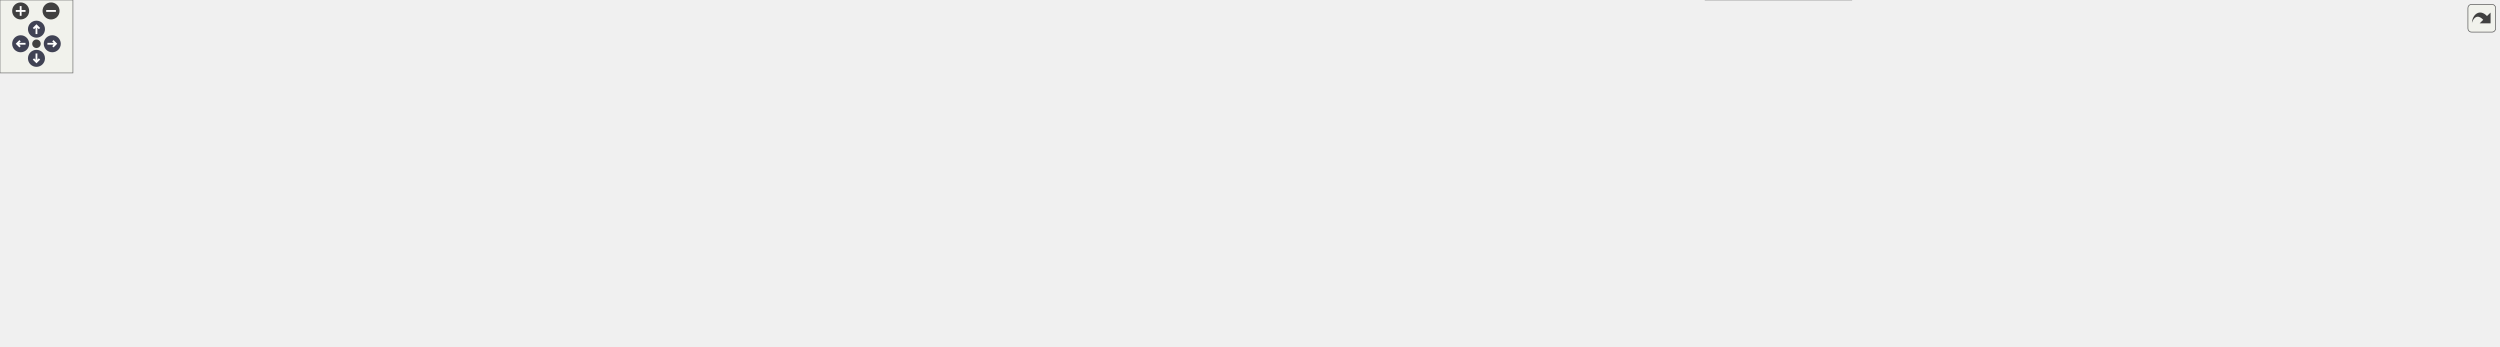
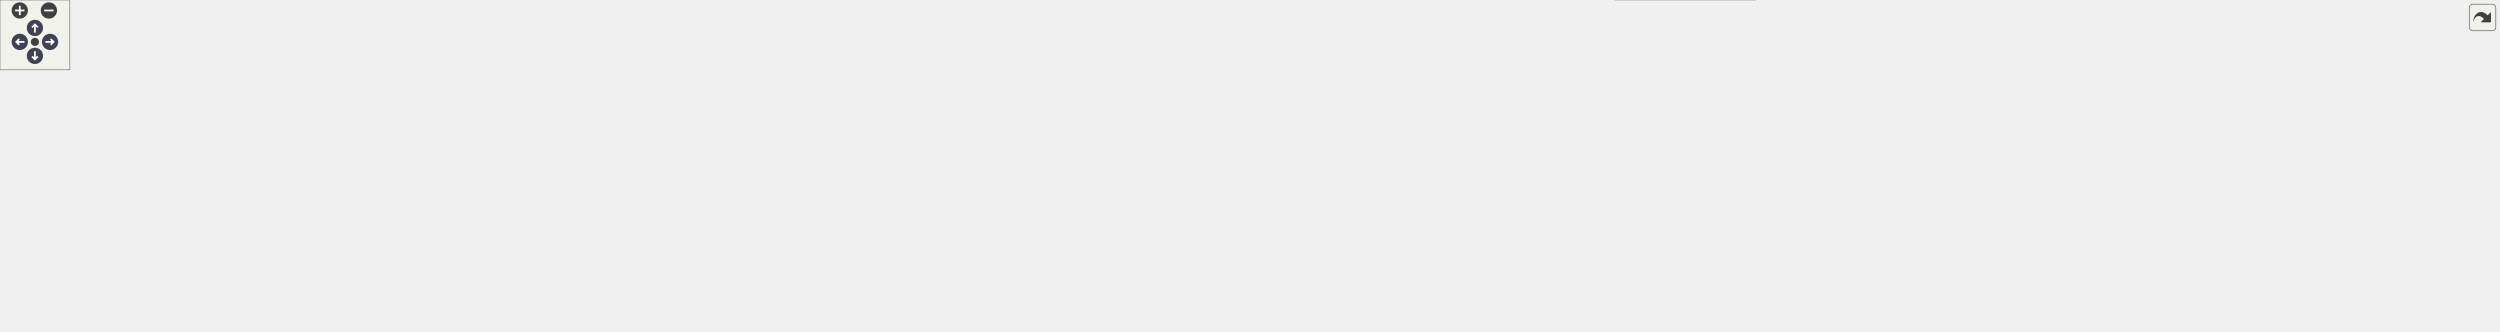
<svg xmlns="http://www.w3.org/2000/svg" xmlns:xlink="http://www.w3.org/1999/xlink" id="main" version="1.1" xml:space="preserve">
  <style type="text/css">
.node, .edge {opacity: 0.7;}
.node.selected, .edge.selected {opacity: 1;}
.edge:hover path { stroke: red; }
.edge:hover polygon { stroke: red; fill: red; }
</style>
  <defs>
    <circle id="rim" cx="0" cy="0" r="7" />
    <circle id="rim2" cx="0" cy="0" r="3.5" />
    <g id="zoomPlus">
      <use xlink:href="#rim" fill="#404040">
        <set attributeName="fill" to="#808080" begin="zoomplus.mouseover" end="zoomplus.mouseout" />
      </use>
      <path d="M-4,0h8M0,-4v8" fill="none" stroke="white" stroke-width="1.5" pointer-events="none" />
    </g>
    <g id="zoomMin">
      <use xlink:href="#rim" fill="#404040">
        <set attributeName="fill" to="#808080" begin="zoomminus.mouseover" end="zoomminus.mouseout" />
      </use>
      <path d="M-4,0h8" fill="none" stroke="white" stroke-width="1.5" pointer-events="none" />
    </g>
    <g id="arrowUp" transform="translate(30 24)">
      <use xlink:href="#rim" />
      <path pointer-events="none" fill="none" stroke="white" stroke-width="1.5" d="M0,-3.0v7 M-2.5,-0.5L0,-3.0L2.5,-0.5" />
    </g>
    <g id="arrowRight" transform="rotate(90) translate(36 -43)">
      <use xlink:href="#rim" />
      <path pointer-events="none" fill="none" stroke="white" stroke-width="1.5" d="M0,-3.0v7 M-2.5,-0.5L0,-3.0L2.5,-0.5" />
    </g>
    <g id="arrowDown" transform="rotate(180) translate(-30 -48)">
      <use xlink:href="#rim" />
      <path pointer-events="none" fill="none" stroke="white" stroke-width="1.5" d="M0,-3.0v7 M-2.5,-0.5L0,-3.0L2.5,-0.5" />
    </g>
    <g id="arrowLeft" transform="rotate(270) translate(-36 17)">
      <use xlink:href="#rim" />
      <path pointer-events="none" fill="none" stroke="white" stroke-width="1.5" d="M0,-3.0v7 M-2.5,-0.5L0,-3.0L2.5,-0.5" />
    </g>
    <g id="resetDef">
      <use xlink:href="#rim2" fill="#404040">
        <set attributeName="fill" to="#808080" begin="reset.mouseover" end="reset.mouseout" />
      </use>
    </g>
  </defs>
  <svg id="graph" class="graph">
    <g id="viewport">
      <g id="Node000001" class="node">
        <g id="a_Node000001">
          <a xlink:title="Helper functions for polygon operations using CGAL.">
-             <polygon fill="#999999" stroke="#666666" points="376.62,-224 285.62,-224 285.62,-205.5 376.62,-205.5 376.62,-224" />
-             <text text-anchor="middle" x="331.12" y="-210.5" font-family="Helvetica,sans-Serif" font-size="10.00">polygon_utils.cpp</text>
+             <polygon fill="#999999" stroke="#666666" points="373.62,-224 282.62,-224 282.62,-205.5 373.62,-205.5 373.62,-224" />
+             <text text-anchor="middle" x="328.12" y="-210.5" font-family="Helvetica,sans-Serif" font-size="10.00">polygon_utils.cpp</text>
          </a>
        </g>
      </g>
      <g id="Node000002" class="node">
        <g id="a_Node000002">
          <a xlink:title=" ">
            <polygon fill="#e0e0e0" stroke="#999999" points="77.53,-99.25 48.73,-99.25 48.73,-80.75 77.53,-80.75 77.53,-99.25" />
            <text text-anchor="middle" x="63.12" y="-85.75" font-family="Helvetica,sans-Serif" font-size="10.00">list</text>
          </a>
        </g>
      </g>
      <g id="edge1_Node000001_Node000002" class="edge">
        <g id="a_edge1_Node000001_Node000002">
          <a xlink:title=" ">
-             <path fill="none" stroke="#63b8ff" d="M326.12,-205.12C316.59,-189.53 294.24,-156.75 266.12,-140.5 197.37,-100.77 166.35,-129.94 91.12,-104.5 90.16,-104.17 89.19,-103.82 88.22,-103.45" />
+             <path fill="none" stroke="#63b8ff" d="M323.46,-205.12C314.53,-189.52 293.49,-156.74 266.12,-140.5 197.84,-99.97 166.35,-129.94 91.12,-104.5 90.16,-104.17 89.19,-103.82 88.22,-103.45" />
            <polygon fill="#63b8ff" stroke="#63b8ff" points="89.91,-100.37 79.34,-99.59 87.11,-106.79 89.91,-100.37" />
          </a>
        </g>
      </g>
      <g id="Node000003" class="node">
        <g id="a_Node000003">
          <a xlink:title=" ">
            <polygon fill="#e0e0e0" stroke="#999999" points="42.25,-29 0,-29 0,-10.5 42.25,-10.5 42.25,-29" />
            <text text-anchor="middle" x="21.12" y="-15.5" font-family="Helvetica,sans-Serif" font-size="10.00">vector</text>
          </a>
        </g>
      </g>
      <g id="edge2_Node000001_Node000003" class="edge">
        <g id="a_edge2_Node000001_Node000003">
          <a xlink:title=" ">
-             <path fill="none" stroke="#63b8ff" d="M285.41,-214.09C213.31,-211.75 75.88,-195 22.12,-104.5 10.6,-85.09 12.68,-58.42 16.11,-40.44" />
-             <polygon fill="#63b8ff" stroke="#63b8ff" points="19.5,-41.34 18.28,-30.81 12.67,-39.8 19.5,-41.34" />
+             <path fill="none" stroke="#63b8ff" d="M282.34,-214.01C210.52,-211.54 74.13,-194.58 21.12,-104.5 9.68,-85.04 12.11,-58.39 15.81,-40.41" />
+             <polygon fill="#63b8ff" stroke="#63b8ff" points="19.18,-41.34 18.12,-30.8 12.38,-39.7 19.18,-41.34" />
          </a>
        </g>
      </g>
      <g id="Node000004" class="node">
        <g id="a_Node000004">
          <a xlink:href="config_8h.html" target="_top" xlink:title="Contains the configuration for the CGAL library.">
-             <polygon fill="white" stroke="#666666" points="926,-104.5 816.25,-104.5 816.25,-75.5 926,-75.5 926,-104.5" />
-             <text text-anchor="start" x="824.25" y="-91" font-family="Helvetica,sans-Serif" font-size="10.00">CoverageControl/cgal</text>
-             <text text-anchor="middle" x="871.12" y="-80.5" font-family="Helvetica,sans-Serif" font-size="10.00">/config.h</text>
+             <polygon fill="white" stroke="#666666" points="1040,-104.5 930.25,-104.5 930.25,-75.5 1040,-75.5 1040,-104.5" />
+             <text text-anchor="start" x="938.25" y="-91" font-family="Helvetica,sans-Serif" font-size="10.00">CoverageControl/cgal</text>
+             <text text-anchor="middle" x="985.12" y="-80.5" font-family="Helvetica,sans-Serif" font-size="10.00">/config.h</text>
          </a>
        </g>
      </g>
      <g id="edge3_Node000001_Node000004" class="edge">
        <g id="a_edge3_Node000001_Node000004">
          <a xlink:title=" ">
-             <path fill="none" stroke="#63b8ff" d="M369.53,-205.02C460.7,-184.29 691.09,-131.92 805.11,-106.01" />
-             <polygon fill="#63b8ff" stroke="#63b8ff" points="805.66,-109.47 814.63,-103.84 804.1,-102.65 805.66,-109.47" />
+             <path fill="none" stroke="#63b8ff" d="M374.06,-205.17C488.23,-183.84 785.2,-128.35 918.57,-103.43" />
+             <polygon fill="#63b8ff" stroke="#63b8ff" points="919.13,-106.89 928.32,-101.61 917.85,-100.01 919.13,-106.89" />
          </a>
        </g>
      </g>
      <g id="Node000019" class="node">
        <g id="a_Node000019">
          <a xlink:href="polygon__utils_8h.html" target="_top" xlink:title="Provides utilities for polygon manipulation using CGAL.">
            <polygon fill="white" stroke="#666666" points="257,-169.5 147.25,-169.5 147.25,-140.5 257,-140.5 257,-169.5" />
            <text text-anchor="start" x="155.25" y="-156" font-family="Helvetica,sans-Serif" font-size="10.00">CoverageControl/cgal</text>
            <text text-anchor="middle" x="202.12" y="-145.5" font-family="Helvetica,sans-Serif" font-size="10.00">/polygon_utils.h</text>
          </a>
        </g>
      </g>
      <g id="edge18_Node000001_Node000019" class="edge">
        <g id="a_edge18_Node000001_Node000019">
          <a xlink:title=" ">
-             <path fill="none" stroke="#63b8ff" d="M311.81,-205.1C293.85,-197.06 266.5,-184.82 243.6,-174.57" />
-             <polygon fill="#63b8ff" stroke="#63b8ff" points="245.05,-171.38 234.49,-170.49 242.19,-177.77 245.05,-171.38" />
+             <path fill="none" stroke="#63b8ff" d="M309.26,-205.1C291.72,-197.06 265,-184.82 242.64,-174.57" />
+             <polygon fill="#63b8ff" stroke="#63b8ff" points="244.32,-171.49 233.77,-170.5 241.4,-177.85 244.32,-171.49" />
          </a>
        </g>
      </g>
      <g id="Node000023" class="node">
        <g id="a_Node000023">
          <a xlink:href="utilities_8h.html" target="_top" xlink:title="Contains utility functions for CGAL.">
-             <polygon fill="white" stroke="#666666" points="427,-169.5 317.25,-169.5 317.25,-140.5 427,-140.5 427,-169.5" />
-             <text text-anchor="start" x="325.25" y="-156" font-family="Helvetica,sans-Serif" font-size="10.00">CoverageControl/cgal</text>
-             <text text-anchor="middle" x="372.12" y="-145.5" font-family="Helvetica,sans-Serif" font-size="10.00">/utilities.h</text>
+             <polygon fill="white" stroke="#666666" points="426,-169.5 316.25,-169.5 316.25,-140.5 426,-140.5 426,-169.5" />
+             <text text-anchor="start" x="324.25" y="-156" font-family="Helvetica,sans-Serif" font-size="10.00">CoverageControl/cgal</text>
+             <text text-anchor="middle" x="371.12" y="-145.5" font-family="Helvetica,sans-Serif" font-size="10.00">/utilities.h</text>
          </a>
        </g>
      </g>
      <g id="edge24_Node000001_Node000023" class="edge">
        <g id="a_edge24_Node000001_Node000023">
          <a xlink:title=" ">
-             <path fill="none" stroke="#63b8ff" d="M337.17,-205.23C342.07,-198.34 349.2,-188.29 355.74,-179.08" />
-             <polygon fill="#63b8ff" stroke="#63b8ff" points="358.42,-181.35 361.36,-171.17 352.71,-177.3 358.42,-181.35" />
+             <path fill="none" stroke="#63b8ff" d="M334.47,-205.23C339.6,-198.34 347.08,-188.29 353.94,-179.08" />
+             <polygon fill="#63b8ff" stroke="#63b8ff" points="356.68,-181.26 359.85,-171.15 351.07,-177.08 356.68,-181.26" />
          </a>
        </g>
      </g>
      <g id="Node000027" class="node">
        <g id="a_Node000027">
          <a xlink:href="constants_8h.html" target="_top" xlink:title="Constants for the CoverageControl library.">
-             <polygon fill="white" stroke="#666666" points="1183.5,-164.25 1040.75,-164.25 1040.75,-145.75 1183.5,-145.75 1183.5,-164.25" />
-             <text text-anchor="middle" x="1112.12" y="-150.75" font-family="Helvetica,sans-Serif" font-size="10.00">CoverageControl/constants.h</text>
+             <polygon fill="white" stroke="#666666" points="1179.5,-164.25 1036.75,-164.25 1036.75,-145.75 1179.5,-145.75 1179.5,-164.25" />
+             <text text-anchor="middle" x="1108.12" y="-150.75" font-family="Helvetica,sans-Serif" font-size="10.00">CoverageControl/constants.h</text>
          </a>
        </g>
      </g>
      <g id="edge32_Node000001_Node000027" class="edge">
        <g id="a_edge32_Node000001_Node000027">
          <a xlink:title=" ">
-             <path fill="none" stroke="#63b8ff" d="M377.06,-210.35C504.71,-200.91 865.03,-174.27 1029.01,-162.15" />
-             <polygon fill="#63b8ff" stroke="#63b8ff" points="1029.25,-165.64 1038.96,-161.41 1028.73,-158.66 1029.25,-165.64" />
+             <path fill="none" stroke="#63b8ff" d="M374.01,-210.35C501.41,-200.92 860.9,-174.3 1024.81,-162.17" />
+             <polygon fill="#63b8ff" stroke="#63b8ff" points="1025.04,-165.66 1034.76,-161.43 1024.53,-158.68 1025.04,-165.66" />
          </a>
        </g>
      </g>
      <g id="Node000005" class="node">
        <g id="a_Node000005">
          <a xlink:title=" ">
-             <polygon fill="#e0e0e0" stroke="#999999" points="937.25,-29 805,-29 805,-10.5 937.25,-10.5 937.25,-29" />
-             <text text-anchor="middle" x="871.12" y="-15.5" font-family="Helvetica,sans-Serif" font-size="10.00">CGAL/Arr_linear_traits_2.h</text>
+             <polygon fill="#e0e0e0" stroke="#999999" points="1051.25,-29 919,-29 919,-10.5 1051.25,-10.5 1051.25,-29" />
+             <text text-anchor="middle" x="985.12" y="-15.5" font-family="Helvetica,sans-Serif" font-size="10.00">CGAL/Arr_linear_traits_2.h</text>
          </a>
        </g>
      </g>
      <g id="edge4_Node000004_Node000005" class="edge">
        <g id="a_edge4_Node000004_Node000005">
          <a xlink:title=" ">
-             <path fill="none" stroke="#63b8ff" d="M871.12,-75.19C871.12,-65.23 871.12,-51.63 871.12,-40.52" />
-             <polygon fill="#63b8ff" stroke="#63b8ff" points="874.63,-40.87 871.13,-30.87 867.63,-40.87 874.63,-40.87" />
+             <path fill="none" stroke="#63b8ff" d="M985.12,-75.19C985.12,-65.23 985.12,-51.63 985.12,-40.52" />
+             <polygon fill="#63b8ff" stroke="#63b8ff" points="988.63,-40.87 985.13,-30.87 981.63,-40.87 988.63,-40.87" />
          </a>
        </g>
      </g>
      <g id="Node000006" class="node">
        <g id="a_Node000006">
          <a xlink:title=" ">
-             <polygon fill="#e0e0e0" stroke="#999999" points="1066.75,-34.25 955.5,-34.25 955.5,-5.25 1066.75,-5.25 1066.75,-34.25" />
-             <text text-anchor="start" x="963.5" y="-20.75" font-family="Helvetica,sans-Serif" font-size="10.00">CGAL/Arr_walk_along</text>
-             <text text-anchor="middle" x="1011.12" y="-10.25" font-family="Helvetica,sans-Serif" font-size="10.00">_line_point_location.h</text>
+             <polygon fill="#e0e0e0" stroke="#999999" points="1188.88,-29 1069.38,-29 1069.38,-10.5 1188.88,-10.5 1188.88,-29" />
+             <text text-anchor="middle" x="1129.12" y="-15.5" font-family="Helvetica,sans-Serif" font-size="10.00">CGAL/Arrangement_2.h</text>
          </a>
        </g>
      </g>
      <g id="edge5_Node000004_Node000006" class="edge">
        <g id="a_edge5_Node000004_Node000006">
          <a xlink:title=" ">
-             <path fill="none" stroke="#63b8ff" d="M899.79,-75.02C920.74,-64.81 949.39,-50.85 972.38,-39.64" />
-             <polygon fill="#63b8ff" stroke="#63b8ff" points="973.68,-42.9 981.13,-35.37 970.61,-36.61 973.68,-42.9" />
+             <path fill="none" stroke="#63b8ff" d="M1014.61,-75.02C1039.84,-63.07 1075.92,-45.97 1100.81,-34.17" />
+             <polygon fill="#63b8ff" stroke="#63b8ff" points="1102.15,-37.41 1109.68,-29.96 1099.15,-31.08 1102.15,-37.41" />
          </a>
        </g>
      </g>
      <g id="Node000007" class="node">
        <g id="a_Node000007">
          <a xlink:title=" ">
-             <polygon fill="#e0e0e0" stroke="#999999" points="1203.88,-29 1084.38,-29 1084.38,-10.5 1203.88,-10.5 1203.88,-29" />
-             <text text-anchor="middle" x="1144.12" y="-15.5" font-family="Helvetica,sans-Serif" font-size="10.00">CGAL/Arrangement_2.h</text>
+             <polygon fill="#e0e0e0" stroke="#999999" points="1369.62,-29 1206.62,-29 1206.62,-10.5 1369.62,-10.5 1369.62,-29" />
+             <text text-anchor="middle" x="1288.12" y="-15.5" font-family="Helvetica,sans-Serif" font-size="10.00">CGAL/Delaunay_triangulation_2.h</text>
          </a>
        </g>
      </g>
      <g id="edge6_Node000004_Node000007" class="edge">
        <g id="a_edge6_Node000004_Node000007">
          <a xlink:title=" ">
-             <path fill="none" stroke="#63b8ff" d="M926.49,-76.14C967.82,-66.42 1025.61,-52.56 1076.12,-39.5 1084.62,-37.3 1093.68,-34.87 1102.33,-32.5" />
-             <polygon fill="#63b8ff" stroke="#63b8ff" points="1103.21,-35.89 1111.92,-29.86 1101.35,-29.14 1103.21,-35.89" />
+             <path fill="none" stroke="#63b8ff" d="M1040.35,-76.56C1096.92,-63.82 1184.08,-44.19 1238.51,-31.92" />
+             <polygon fill="#63b8ff" stroke="#63b8ff" points="1239.15,-35.37 1248.14,-29.76 1237.61,-28.54 1239.15,-35.37" />
          </a>
        </g>
      </g>
      <g id="Node000008" class="node">
        <g id="a_Node000008">
          <a xlink:title=" ">
-             <polygon fill="#e0e0e0" stroke="#999999" points="1384.62,-29 1221.62,-29 1221.62,-10.5 1384.62,-10.5 1384.62,-29" />
-             <text text-anchor="middle" x="1303.12" y="-15.5" font-family="Helvetica,sans-Serif" font-size="10.00">CGAL/Delaunay_triangulation_2.h</text>
+             <polygon fill="#e0e0e0" stroke="#999999" points="1508.25,-39.5 1388,-39.5 1388,0 1508.25,0 1508.25,-39.5" />
+             <text text-anchor="start" x="1396" y="-26" font-family="Helvetica,sans-Serif" font-size="10.00">CGAL/Exact_predicates</text>
+             <text text-anchor="start" x="1396" y="-15.5" font-family="Helvetica,sans-Serif" font-size="10.00">_exact_constructions</text>
+             <text text-anchor="middle" x="1448.12" y="-5" font-family="Helvetica,sans-Serif" font-size="10.00">_kernel.h</text>
          </a>
        </g>
      </g>
      <g id="edge7_Node000004_Node000008" class="edge">
        <g id="a_edge7_Node000004_Node000008">
          <a xlink:title=" ">
-             <path fill="none" stroke="#63b8ff" d="M926.23,-77.09C929.23,-76.53 932.21,-75.99 935.12,-75.5 1057.95,-54.63 1090.27,-60.22 1213.12,-39.5 1226.27,-37.28 1240.42,-34.52 1253.52,-31.79" />
-             <polygon fill="#63b8ff" stroke="#63b8ff" points="1254.17,-35.24 1263.23,-29.74 1252.72,-28.39 1254.17,-35.24" />
+             <path fill="none" stroke="#63b8ff" d="M1040.22,-77.02C1043.23,-76.48 1046.21,-75.97 1049.12,-75.5 1191.26,-52.81 1232.18,-66.23 1376.63,-39.81" />
+             <polygon fill="#63b8ff" stroke="#63b8ff" points="1376.99,-43.31 1386.18,-38.03 1375.71,-36.42 1376.99,-43.31" />
          </a>
        </g>
      </g>
      <g id="Node000009" class="node">
        <g id="a_Node000009">
          <a xlink:title=" ">
-             <polygon fill="#e0e0e0" stroke="#999999" points="1523.25,-39.5 1403,-39.5 1403,0 1523.25,0 1523.25,-39.5" />
-             <text text-anchor="start" x="1411" y="-26" font-family="Helvetica,sans-Serif" font-size="10.00">CGAL/Exact_predicates</text>
-             <text text-anchor="start" x="1411" y="-15.5" font-family="Helvetica,sans-Serif" font-size="10.00">_exact_constructions</text>
-             <text text-anchor="middle" x="1463.12" y="-5" font-family="Helvetica,sans-Serif" font-size="10.00">_kernel.h</text>
+             <polygon fill="#e0e0e0" stroke="#999999" points="1654,-29 1526.25,-29 1526.25,-10.5 1654,-10.5 1654,-29" />
+             <text text-anchor="middle" x="1590.12" y="-15.5" font-family="Helvetica,sans-Serif" font-size="10.00">CGAL/Partition_traits_2.h</text>
          </a>
        </g>
      </g>
      <g id="edge8_Node000004_Node000009" class="edge">
        <g id="a_edge8_Node000004_Node000009">
          <a xlink:title=" ">
-             <path fill="none" stroke="#63b8ff" d="M926.2,-76.91C929.21,-76.4 932.2,-75.92 935.12,-75.5 1134,-46.85 1190.48,-73.48 1391.45,-39.78" />
-             <polygon fill="#63b8ff" stroke="#63b8ff" points="1391.93,-43.25 1401.19,-38.12 1390.75,-36.35 1391.93,-43.25" />
+             <path fill="none" stroke="#63b8ff" d="M1040.2,-76.9C1043.21,-76.39 1046.2,-75.92 1049.12,-75.5 1255.63,-45.91 1311.31,-73.58 1517.12,-39.5 1527.93,-37.71 1539.48,-35.09 1550.12,-32.36" />
+             <polygon fill="#63b8ff" stroke="#63b8ff" points="1551.02,-35.75 1559.78,-29.8 1549.22,-28.98 1551.02,-35.75" />
          </a>
        </g>
      </g>
      <g id="Node000010" class="node">
        <g id="a_Node000010">
          <a xlink:title=" ">
-             <polygon fill="#e0e0e0" stroke="#999999" points="1669,-29 1541.25,-29 1541.25,-10.5 1669,-10.5 1669,-29" />
-             <text text-anchor="middle" x="1605.12" y="-15.5" font-family="Helvetica,sans-Serif" font-size="10.00">CGAL/Partition_traits_2.h</text>
+             <polygon fill="#e0e0e0" stroke="#999999" points="1822.25,-29 1672,-29 1672,-10.5 1822.25,-10.5 1822.25,-29" />
+             <text text-anchor="middle" x="1747.12" y="-15.5" font-family="Helvetica,sans-Serif" font-size="10.00">CGAL/Polygon_with_holes_2.h</text>
          </a>
        </g>
      </g>
      <g id="edge9_Node000004_Node000010" class="edge">
        <g id="a_edge9_Node000004_Node000010">
          <a xlink:title=" ">
-             <path fill="none" stroke="#63b8ff" d="M926.19,-76.85C929.21,-76.35 932.2,-75.89 935.12,-75.5 1198.56,-39.97 1269.53,-80.75 1532.12,-39.5 1543.16,-37.77 1554.95,-35.11 1565.77,-32.33" />
-             <polygon fill="#63b8ff" stroke="#63b8ff" points="1566.4,-35.78 1575.15,-29.81 1564.59,-29.02 1566.4,-35.78" />
+             <path fill="none" stroke="#63b8ff" d="M1040.19,-76.84C1043.21,-76.34 1046.2,-75.89 1049.12,-75.5 1320.06,-39.19 1392.41,-77.4 1663.12,-39.5 1676.17,-37.67 1690.2,-34.88 1702.98,-32" />
+             <polygon fill="#63b8ff" stroke="#63b8ff" points="1703.41,-35.5 1712.36,-29.82 1701.83,-28.68 1703.41,-35.5" />
          </a>
        </g>
      </g>
      <g id="Node000011" class="node">
        <g id="a_Node000011">
          <a xlink:title=" ">
-             <polygon fill="#e0e0e0" stroke="#999999" points="1837.25,-29 1687,-29 1687,-10.5 1837.25,-10.5 1837.25,-29" />
-             <text text-anchor="middle" x="1762.12" y="-15.5" font-family="Helvetica,sans-Serif" font-size="10.00">CGAL/Polygon_with_holes_2.h</text>
+             <polygon fill="#e0e0e0" stroke="#999999" points="1929.88,-29 1840.38,-29 1840.38,-10.5 1929.88,-10.5 1929.88,-29" />
+             <text text-anchor="middle" x="1885.12" y="-15.5" font-family="Helvetica,sans-Serif" font-size="10.00">CGAL/Random.h</text>
          </a>
        </g>
      </g>
      <g id="edge10_Node000004_Node000011" class="edge">
        <g id="a_edge10_Node000004_Node000011">
          <a xlink:title=" ">
-             <path fill="none" stroke="#63b8ff" d="M926.19,-76.8C929.2,-76.32 932.2,-75.88 935.12,-75.5 1263.02,-33.25 1350.48,-83.67 1678.12,-39.5 1691.3,-37.72 1705.46,-34.92 1718.33,-32.01" />
-             <polygon fill="#63b8ff" stroke="#63b8ff" points="1718.83,-35.49 1727.77,-29.8 1717.24,-28.67 1718.83,-35.49" />
+             <path fill="none" stroke="#63b8ff" d="M1040.19,-76.79C1043.2,-76.31 1046.2,-75.87 1049.12,-75.5 1394.25,-31.45 1489.47,-105.24 1831.12,-39.5 1838.63,-38.06 1846.51,-35.78 1853.86,-33.31" />
+             <polygon fill="#63b8ff" stroke="#63b8ff" points="1854.83,-36.68 1863.06,-30 1852.46,-30.09 1854.83,-36.68" />
          </a>
        </g>
      </g>
      <g id="Node000012" class="node">
        <g id="a_Node000012">
          <a xlink:title=" ">
-             <polygon fill="#e0e0e0" stroke="#999999" points="1944.88,-29 1855.38,-29 1855.38,-10.5 1944.88,-10.5 1944.88,-29" />
-             <text text-anchor="middle" x="1900.12" y="-15.5" font-family="Helvetica,sans-Serif" font-size="10.00">CGAL/Random.h</text>
+             <polygon fill="#e0e0e0" stroke="#999999" points="2040.75,-29 1947.5,-29 1947.5,-10.5 2040.75,-10.5 2040.75,-29" />
+             <text text-anchor="middle" x="1994.12" y="-15.5" font-family="Helvetica,sans-Serif" font-size="10.00">CGAL/algorithm.h</text>
          </a>
        </g>
      </g>
      <g id="edge11_Node000004_Node000012" class="edge">
        <g id="a_edge11_Node000004_Node000012">
          <a xlink:title=" ">
-             <path fill="none" stroke="#63b8ff" d="M926.18,-76.77C929.2,-76.29 932.2,-75.86 935.12,-75.5 1337.23,-25.51 1447.97,-114.77 1846.12,-39.5 1853.7,-38.07 1861.65,-35.78 1869.05,-33.28" />
-             <polygon fill="#63b8ff" stroke="#63b8ff" points="1870.1,-36.62 1878.32,-29.94 1867.73,-30.04 1870.1,-36.62" />
+             <path fill="none" stroke="#63b8ff" d="M1040.18,-76.77C1043.2,-76.3 1046.2,-75.87 1049.12,-75.5 1441.96,-26.47 1549.96,-112.12 1939.12,-39.5 1946.92,-38.05 1955.11,-35.72 1962.73,-33.19" />
+             <polygon fill="#63b8ff" stroke="#63b8ff" points="1963.67,-36.57 1971.92,-29.92 1961.33,-29.97 1963.67,-36.57" />
          </a>
        </g>
      </g>
      <g id="Node000013" class="node">
        <g id="a_Node000013">
          <a xlink:title=" ">
-             <polygon fill="#e0e0e0" stroke="#999999" points="2055.75,-29 1962.5,-29 1962.5,-10.5 2055.75,-10.5 2055.75,-29" />
-             <text text-anchor="middle" x="2009.12" y="-15.5" font-family="Helvetica,sans-Serif" font-size="10.00">CGAL/algorithm.h</text>
+             <polygon fill="#e0e0e0" stroke="#999999" points="2147.12,-29 2059.12,-29 2059.12,-10.5 2147.12,-10.5 2147.12,-29" />
+             <text text-anchor="middle" x="2103.12" y="-15.5" font-family="Helvetica,sans-Serif" font-size="10.00">CGAL/centroid.h</text>
          </a>
        </g>
      </g>
      <g id="edge12_Node000004_Node000013" class="edge">
        <g id="a_edge12_Node000004_Node000013">
          <a xlink:title=" ">
-             <path fill="none" stroke="#63b8ff" d="M926.18,-76.76C929.2,-76.28 932.19,-75.86 935.12,-75.5 1384.95,-20.53 1508.43,-121.49 1954.12,-39.5 1961.92,-38.07 1970.12,-35.74 1977.73,-33.22" />
-             <polygon fill="#63b8ff" stroke="#63b8ff" points="1978.68,-36.59 1986.93,-29.95 1976.33,-30 1978.68,-36.59" />
+             <path fill="none" stroke="#63b8ff" d="M1040.18,-76.76C1043.2,-76.28 1046.19,-75.86 1049.12,-75.5 1491,-21.36 1612.79,-122.7 2050.12,-39.5 2057.49,-38.1 2065.2,-35.85 2072.39,-33.39" />
+             <polygon fill="#63b8ff" stroke="#63b8ff" points="2073.54,-36.7 2081.72,-29.97 2071.13,-30.13 2073.54,-36.7" />
          </a>
        </g>
      </g>
      <g id="Node000014" class="node">
        <g id="a_Node000014">
          <a xlink:title=" ">
-             <polygon fill="#e0e0e0" stroke="#999999" points="298.12,-29 210.12,-29 210.12,-10.5 298.12,-10.5 298.12,-29" />
-             <text text-anchor="middle" x="254.12" y="-15.5" font-family="Helvetica,sans-Serif" font-size="10.00">CGAL/centroid.h</text>
+             <polygon fill="#e0e0e0" stroke="#999999" points="309.75,-29 210.5,-29 210.5,-10.5 309.75,-10.5 309.75,-29" />
+             <text text-anchor="middle" x="260.12" y="-15.5" font-family="Helvetica,sans-Serif" font-size="10.00">CGAL/partition_2.h</text>
          </a>
        </g>
      </g>
      <g id="edge13_Node000004_Node000014" class="edge">
        <g id="a_edge13_Node000004_Node000014">
          <a xlink:title=" ">
-             <path fill="none" stroke="#63b8ff" d="M815.82,-84.53C678.6,-73.37 331.74,-44.84 307.12,-39.5 300.07,-37.97 292.68,-35.76 285.72,-33.39" />
-             <polygon fill="#63b8ff" stroke="#63b8ff" points="286.94,-30.11 276.34,-29.99 284.55,-36.69 286.94,-30.11" />
+             <path fill="none" stroke="#63b8ff" d="M930,-86.56C792.25,-80.21 435.74,-62.04 319.12,-39.5 310.78,-37.89 301.96,-35.48 293.76,-32.93" />
+             <polygon fill="#63b8ff" stroke="#63b8ff" points="295.09,-29.68 284.5,-29.89 292.91,-36.33 295.09,-29.68" />
          </a>
        </g>
      </g>
      <g id="Node000015" class="node">
        <g id="a_Node000015">
          <a xlink:title=" ">
-             <polygon fill="#e0e0e0" stroke="#999999" points="415.75,-29 316.5,-29 316.5,-10.5 415.75,-10.5 415.75,-29" />
-             <text text-anchor="middle" x="366.12" y="-15.5" font-family="Helvetica,sans-Serif" font-size="10.00">CGAL/partition_2.h</text>
+             <polygon fill="#e0e0e0" stroke="#999999" points="464.5,-29 327.75,-29 327.75,-10.5 464.5,-10.5 464.5,-29" />
+             <text text-anchor="middle" x="396.12" y="-15.5" font-family="Helvetica,sans-Serif" font-size="10.00">CGAL/point_generators_2.h</text>
          </a>
        </g>
      </g>
      <g id="edge14_Node000004_Node000015" class="edge">
        <g id="a_edge14_Node000004_Node000015">
          <a xlink:title=" ">
-             <path fill="none" stroke="#63b8ff" d="M815.95,-84.25C713.7,-75.21 498.48,-55.07 425.12,-39.5 417.05,-37.79 408.51,-35.41 400.51,-32.93" />
-             <polygon fill="#63b8ff" stroke="#63b8ff" points="401.7,-29.64 391.11,-29.87 399.53,-36.29 401.7,-29.64" />
+             <path fill="none" stroke="#63b8ff" d="M929.97,-86.18C835.92,-80.82 638.72,-67.12 474.12,-39.5 462.59,-37.56 450.22,-34.88 438.82,-32.15" />
+             <polygon fill="#63b8ff" stroke="#63b8ff" points="439.81,-28.79 429.27,-29.79 438.13,-35.58 439.81,-28.79" />
          </a>
        </g>
      </g>
      <g id="Node000016" class="node">
        <g id="a_Node000016">
          <a xlink:title=" ">
-             <polygon fill="#e0e0e0" stroke="#999999" points="570.5,-29 433.75,-29 433.75,-10.5 570.5,-10.5 570.5,-29" />
-             <text text-anchor="middle" x="502.12" y="-15.5" font-family="Helvetica,sans-Serif" font-size="10.00">CGAL/point_generators_2.h</text>
+             <polygon fill="#e0e0e0" stroke="#999999" points="617.38,-29 482.88,-29 482.88,-10.5 617.38,-10.5 617.38,-29" />
+             <text text-anchor="middle" x="550.12" y="-15.5" font-family="Helvetica,sans-Serif" font-size="10.00">CGAL/random_polygon_2.h</text>
          </a>
        </g>
      </g>
      <g id="edge15_Node000004_Node000016" class="edge">
        <g id="a_edge15_Node000004_Node000016">
          <a xlink:title=" ">
-             <path fill="none" stroke="#63b8ff" d="M815.94,-80.75C757.26,-71.71 661.83,-56.25 580.12,-39.5 569.39,-37.3 557.89,-34.68 547.1,-32.11" />
-             <polygon fill="#63b8ff" stroke="#63b8ff" points="548.2,-28.77 537.66,-29.82 546.55,-35.58 548.2,-28.77" />
+             <path fill="none" stroke="#63b8ff" d="M929.79,-83.19C859.02,-75.35 732.87,-59.97 626.12,-39.5 615.33,-37.43 603.76,-34.8 593,-32.16" />
+             <polygon fill="#63b8ff" stroke="#63b8ff" points="594.15,-28.84 583.6,-29.81 592.45,-35.63 594.15,-28.84" />
          </a>
        </g>
      </g>
      <g id="Node000017" class="node">
        <g id="a_Node000017">
          <a xlink:title=" ">
-             <polygon fill="#e0e0e0" stroke="#999999" points="723.38,-29 588.88,-29 588.88,-10.5 723.38,-10.5 723.38,-29" />
-             <text text-anchor="middle" x="656.12" y="-15.5" font-family="Helvetica,sans-Serif" font-size="10.00">CGAL/random_polygon_2.h</text>
+             <polygon fill="#e0e0e0" stroke="#999999" points="758.75,-34.25 635.5,-34.25 635.5,-5.25 758.75,-5.25 758.75,-34.25" />
+             <text text-anchor="start" x="643.5" y="-20.75" font-family="Helvetica,sans-Serif" font-size="10.00">CGAL/Arr_point_location</text>
+             <text text-anchor="middle" x="697.12" y="-10.25" font-family="Helvetica,sans-Serif" font-size="10.00">_result.h</text>
          </a>
        </g>
      </g>
      <g id="edge16_Node000004_Node000017" class="edge">
        <g id="a_edge16_Node000004_Node000017">
          <a xlink:title=" ">
-             <path fill="none" stroke="#63b8ff" d="M827.1,-75.02C788.02,-62.62 731.5,-44.68 694.3,-32.87" />
-             <polygon fill="#63b8ff" stroke="#63b8ff" points="695.45,-29.56 684.86,-29.87 693.33,-36.23 695.45,-29.56" />
+             <path fill="none" stroke="#63b8ff" d="M930.16,-77C886.22,-67.28 823.1,-53.02 768.12,-39.5 765.51,-38.86 762.85,-38.19 760.16,-37.52" />
+             <polygon fill="#63b8ff" stroke="#63b8ff" points="761.05,-34.13 750.5,-35.05 759.32,-40.91 761.05,-34.13" />
          </a>
        </g>
      </g>
      <g id="Node000018" class="node">
        <g id="a_Node000018">
          <a xlink:title=" ">
-             <polygon fill="#e0e0e0" stroke="#999999" points="787.12,-29 741.12,-29 741.12,-10.5 787.12,-10.5 787.12,-29" />
-             <text text-anchor="middle" x="764.12" y="-15.5" font-family="Helvetica,sans-Serif" font-size="10.00">iterator</text>
+             <polygon fill="#e0e0e0" stroke="#999999" points="901.12,-34.25 777.12,-34.25 777.12,-5.25 901.12,-5.25 901.12,-34.25" />
+             <text text-anchor="start" x="785.12" y="-20.75" font-family="Helvetica,sans-Serif" font-size="10.00">CGAL/Arr_batched_point</text>
+             <text text-anchor="middle" x="839.12" y="-10.25" font-family="Helvetica,sans-Serif" font-size="10.00">_location.h</text>
          </a>
        </g>
      </g>
      <g id="edge17_Node000004_Node000018" class="edge">
        <g id="a_edge17_Node000004_Node000018">
          <a xlink:title=" ">
-             <path fill="none" stroke="#63b8ff" d="M849.21,-75.02C831.14,-63.49 805.57,-47.19 787.19,-35.46" />
-             <polygon fill="#63b8ff" stroke="#63b8ff" points="789.14,-32.56 778.83,-30.13 785.38,-38.46 789.14,-32.56" />
+             <path fill="none" stroke="#63b8ff" d="M955.23,-75.02C933.28,-64.76 903.24,-50.72 879.21,-39.49" />
+             <polygon fill="#63b8ff" stroke="#63b8ff" points="880.89,-36.41 870.35,-35.35 877.93,-42.75 880.89,-36.41" />
          </a>
        </g>
      </g>
      <g id="edge19_Node000019_Node000003" class="edge">
        <g id="a_edge19_Node000019_Node000003">
          <a xlink:title=" ">
            <path fill="none" stroke="#63b8ff" d="M147.04,-150.94C111.69,-146.03 67.45,-133.91 40.12,-104.5 24.13,-87.28 20.63,-59.52 20.3,-40.72" />
            <polygon fill="#63b8ff" stroke="#63b8ff" points="23.8,-40.94 20.44,-30.89 16.8,-40.84 23.8,-40.94" />
          </a>
        </g>
      </g>
      <g id="Node000020" class="node">
        <g id="a_Node000020">
          <a xlink:href="typedefs_8h.html" target="_top" xlink:title="Contains typedefs for the library.">
            <polygon fill="white" stroke="#666666" points="270.88,-99.25 133.38,-99.25 133.38,-80.75 270.88,-80.75 270.88,-99.25" />
            <text text-anchor="middle" x="202.12" y="-85.75" font-family="Helvetica,sans-Serif" font-size="10.00">CoverageControl/typedefs.h</text>
          </a>
        </g>
      </g>
      <g id="edge20_Node000019_Node000020" class="edge">
        <g id="a_edge20_Node000019_Node000020">
          <a xlink:title=" ">
            <path fill="none" stroke="#63b8ff" d="M202.12,-140.02C202.12,-131.54 202.12,-120.59 202.12,-111.19" />
            <polygon fill="#63b8ff" stroke="#63b8ff" points="205.63,-111.22 202.13,-101.22 198.63,-111.22 205.63,-111.22" />
          </a>
        </g>
      </g>
      <g id="edge23_Node000020_Node000003" class="edge">
        <g id="a_edge23_Node000020_Node000003">
          <a xlink:title=" ">
            <path fill="none" stroke="#63b8ff" d="M167.64,-80.26C136.43,-71.76 89.61,-57.51 51.12,-39.5 48.5,-38.27 45.82,-36.86 43.19,-35.37" />
            <polygon fill="#63b8ff" stroke="#63b8ff" points="45.23,-32.51 34.88,-30.28 41.58,-38.48 45.23,-32.51" />
          </a>
        </g>
      </g>
      <g id="Node000021" class="node">
        <g id="a_Node000021">
          <a xlink:title=" ">
            <polygon fill="#e0e0e0" stroke="#999999" points="192.25,-29 120,-29 120,-10.5 192.25,-10.5 192.25,-29" />
            <text text-anchor="middle" x="156.12" y="-15.5" font-family="Helvetica,sans-Serif" font-size="10.00">Eigen/Dense</text>
          </a>
        </g>
      </g>
      <g id="edge21_Node000020_Node000021" class="edge">
        <g id="a_edge21_Node000020_Node000021">
          <a xlink:title=" ">
            <path fill="none" stroke="#63b8ff" d="M196.3,-80.36C189.21,-69.84 177.06,-51.81 167.98,-38.33" />
            <polygon fill="#63b8ff" stroke="#63b8ff" points="171.1,-36.7 162.61,-30.37 165.29,-40.61 171.1,-36.7" />
          </a>
        </g>
      </g>
      <g id="Node000022" class="node">
        <g id="a_Node000022">
          <a xlink:title=" ">
            <polygon fill="#e0e0e0" stroke="#999999" points="102.25,-29 60,-29 60,-10.5 102.25,-10.5 102.25,-29" />
            <text text-anchor="middle" x="81.12" y="-15.5" font-family="Helvetica,sans-Serif" font-size="10.00">queue</text>
          </a>
        </g>
      </g>
      <g id="edge22_Node000020_Node000022" class="edge">
        <g id="a_edge22_Node000020_Node000022">
          <a xlink:title=" ">
            <path fill="none" stroke="#63b8ff" d="M185.52,-80.35C167.15,-70.7 136.75,-54.46 111.12,-39.5 108.8,-38.14 106.39,-36.7 103.99,-35.24" />
            <polygon fill="#63b8ff" stroke="#63b8ff" points="106.09,-32.42 95.75,-30.12 102.4,-38.37 106.09,-32.42" />
          </a>
        </g>
      </g>
-       <g id="edge29_Node000023_Node000002" class="edge">
-         <g id="a_edge29_Node000023_Node000002">
-           <a xlink:title=" ">
-             <path fill="none" stroke="#63b8ff" d="M317.1,-143.44C311.71,-142.43 306.31,-141.44 301.12,-140.5 207.94,-123.66 181.32,-133.34 91.12,-104.5 90.16,-104.19 89.18,-103.85 88.2,-103.5" />
+       <g id="edge28_Node000023_Node000002" class="edge">
+         <g id="a_edge28_Node000023_Node000002">
+           <a xlink:title=" ">
+             <path fill="none" stroke="#63b8ff" d="M316.12,-143.28C311.05,-142.33 306,-141.39 301.12,-140.5 207.96,-123.53 181.32,-133.34 91.12,-104.5 90.16,-104.19 89.18,-103.85 88.2,-103.5" />
            <polygon fill="#63b8ff" stroke="#63b8ff" points="89.88,-100.41 79.31,-99.68 87.12,-106.84 89.88,-100.41" />
          </a>
        </g>
      </g>
-       <g id="edge28_Node000023_Node000003" class="edge">
-         <g id="a_edge28_Node000023_Node000003">
-           <a xlink:title=" ">
-             <path fill="none" stroke="#63b8ff" d="M316.87,-143.67C246.48,-130.4 132.85,-108.61 124.12,-104.5 119.35,-102.25 68.62,-60.29 40.18,-36.64" />
+       <g id="edge29_Node000023_Node000003" class="edge">
+         <g id="a_edge29_Node000023_Node000003">
+           <a xlink:title=" ">
+             <path fill="none" stroke="#63b8ff" d="M315.79,-143.61C245.67,-130.34 132.8,-108.59 124.12,-104.5 119.35,-102.25 68.62,-60.29 40.18,-36.64" />
            <polygon fill="#63b8ff" stroke="#63b8ff" points="42.58,-34.08 32.65,-30.37 38.1,-39.46 42.58,-34.08" />
          </a>
        </g>
      </g>
-       <g id="edge31_Node000023_Node000004" class="edge">
-         <g id="a_edge31_Node000023_Node000004">
-           <a xlink:title=" ">
-             <path fill="none" stroke="#63b8ff" d="M427.43,-147.02C519.82,-135.35 705.17,-111.95 804.56,-99.4" />
-             <polygon fill="#63b8ff" stroke="#63b8ff" points="804.97,-102.88 814.45,-98.16 804.09,-95.94 804.97,-102.88" />
-           </a>
-         </g>
-       </g>
-       <g id="edge30_Node000023_Node000020" class="edge">
-         <g id="a_edge30_Node000023_Node000020">
-           <a xlink:title=" ">
-             <path fill="none" stroke="#63b8ff" d="M334.4,-140.02C305.04,-129.14 264.64,-114.17 236.24,-103.64" />
-             <polygon fill="#63b8ff" stroke="#63b8ff" points="237.63,-100.43 227.04,-100.23 235.2,-106.99 237.63,-100.43" />
+       <g id="edge30_Node000023_Node000004" class="edge">
+         <g id="a_edge30_Node000023_Node000004">
+           <a xlink:title=" ">
+             <path fill="none" stroke="#63b8ff" d="M426.42,-148.33C539.51,-136.72 796.79,-110.32 918.69,-97.82" />
+             <polygon fill="#63b8ff" stroke="#63b8ff" points="918.96,-101.31 928.55,-96.8 918.25,-94.34 918.96,-101.31" />
+           </a>
+         </g>
+       </g>
+       <g id="edge31_Node000023_Node000020" class="edge">
+         <g id="a_edge31_Node000023_Node000020">
+           <a xlink:title=" ">
+             <path fill="none" stroke="#63b8ff" d="M333.62,-140.02C304.43,-129.14 264.27,-114.17 236.04,-103.64" />
+             <polygon fill="#63b8ff" stroke="#63b8ff" points="237.49,-100.45 226.9,-100.23 235.05,-107.01 237.49,-100.45" />
          </a>
        </g>
      </g>
      <g id="Node000024" class="node">
        <g id="a_Node000024">
          <a xlink:title=" ">
            <polygon fill="#e0e0e0" stroke="#999999" points="457.25,-99.25 289,-99.25 289,-80.75 457.25,-80.75 457.25,-99.25" />
            <text text-anchor="middle" x="373.12" y="-85.75" font-family="Helvetica,sans-Serif" font-size="10.00">CGAL/Boolean_set_operations_2.h</text>
          </a>
        </g>
      </g>
      <g id="edge25_Node000023_Node000024" class="edge">
        <g id="a_edge25_Node000023_Node000024">
          <a xlink:title=" ">
-             <path fill="none" stroke="#63b8ff" d="M372.35,-140.02C372.48,-131.54 372.66,-120.59 372.8,-111.19" />
-             <polygon fill="#63b8ff" stroke="#63b8ff" points="376.3,-111.27 372.96,-101.22 369.3,-111.16 376.3,-111.27" />
+             <path fill="none" stroke="#63b8ff" d="M371.57,-140.02C371.84,-131.54 372.19,-120.59 372.48,-111.19" />
+             <polygon fill="#63b8ff" stroke="#63b8ff" points="375.98,-111.32 372.8,-101.22 368.98,-111.1 375.98,-111.32" />
          </a>
        </g>
      </g>
      <g id="Node000025" class="node">
        <g id="a_Node000025">
          <a xlink:title=" ">
            <polygon fill="#e0e0e0" stroke="#999999" points="624.5,-99.25 475.75,-99.25 475.75,-80.75 624.5,-80.75 624.5,-99.25" />
            <text text-anchor="middle" x="550.12" y="-85.75" font-family="Helvetica,sans-Serif" font-size="10.00">CGAL/Polygon_2_algorithms.h</text>
          </a>
        </g>
      </g>
      <g id="edge26_Node000023_Node000025" class="edge">
        <g id="a_edge26_Node000023_Node000025">
          <a xlink:title=" ">
-             <path fill="none" stroke="#63b8ff" d="M411.63,-140.02C442.51,-129.09 485.04,-114.04 514.8,-103.5" />
-             <polygon fill="#63b8ff" stroke="#63b8ff" points="515.84,-106.85 524.1,-100.21 513.51,-100.25 515.84,-106.85" />
+             <path fill="none" stroke="#63b8ff" d="M410.85,-140.02C441.9,-129.09 484.68,-114.04 514.6,-103.5" />
+             <polygon fill="#63b8ff" stroke="#63b8ff" points="515.69,-106.83 523.96,-100.21 513.37,-100.23 515.69,-106.83" />
          </a>
        </g>
      </g>
      <g id="Node000026" class="node">
        <g id="a_Node000026">
          <a xlink:title=" ">
            <polygon fill="#e0e0e0" stroke="#999999" points="685.62,-99.25 642.62,-99.25 642.62,-80.75 685.62,-80.75 685.62,-99.25" />
            <text text-anchor="middle" x="664.12" y="-85.75" font-family="Helvetica,sans-Serif" font-size="10.00">omp.h</text>
          </a>
        </g>
      </g>
      <g id="edge27_Node000023_Node000026" class="edge">
        <g id="a_edge27_Node000023_Node000026">
          <a xlink:title=" ">
-             <path fill="none" stroke="#63b8ff" d="M427.48,-147.16C480.92,-139.71 563.71,-125.9 633.12,-104.5 633.92,-104.25 634.73,-103.99 635.54,-103.72" />
-             <polygon fill="#63b8ff" stroke="#63b8ff" points="636.53,-107.09 644.61,-100.23 634.02,-100.55 636.53,-107.09" />
+             <path fill="none" stroke="#63b8ff" d="M426.44,-147.22C480.07,-139.79 563.34,-125.99 633.12,-104.5 633.92,-104.25 634.73,-103.99 635.54,-103.72" />
+             <polygon fill="#63b8ff" stroke="#63b8ff" points="636.53,-107.09 644.61,-100.23 634.02,-100.56 636.53,-107.09" />
          </a>
        </g>
      </g>
      <g id="Node000028" class="node">
        <g id="a_Node000028">
          <a xlink:title=" ">
-             <polygon fill="#e0e0e0" stroke="#999999" points="1133.62,-99.25 1090.62,-99.25 1090.62,-80.75 1133.62,-80.75 1133.62,-99.25" />
-             <text text-anchor="middle" x="1112.12" y="-85.75" font-family="Helvetica,sans-Serif" font-size="10.00">cmath</text>
+             <polygon fill="#e0e0e0" stroke="#999999" points="1100.62,-99.25 1057.62,-99.25 1057.62,-80.75 1100.62,-80.75 1100.62,-99.25" />
+             <text text-anchor="middle" x="1079.12" y="-85.75" font-family="Helvetica,sans-Serif" font-size="10.00">cmath</text>
          </a>
        </g>
      </g>
      <g id="edge33_Node000027_Node000028" class="edge">
        <g id="a_edge33_Node000027_Node000028">
          <a xlink:title=" ">
-             <path fill="none" stroke="#63b8ff" d="M1112.12,-145.5C1112.12,-136.62 1112.12,-122.38 1112.12,-110.68" />
-             <polygon fill="#63b8ff" stroke="#63b8ff" points="1115.63,-110.88 1112.13,-100.88 1108.63,-110.88 1115.63,-110.88" />
+             <path fill="none" stroke="#63b8ff" d="M1104.21,-145.5C1100,-136.34 1093.15,-121.47 1087.67,-109.57" />
+             <polygon fill="#63b8ff" stroke="#63b8ff" points="1090.97,-108.36 1083.61,-100.74 1084.61,-111.28 1090.97,-108.36" />
          </a>
        </g>
      </g>
      <g id="Node000029" class="node">
        <g id="a_Node000029">
          <a xlink:title=" ">
-             <polygon fill="#e0e0e0" stroke="#999999" points="1190.75,-99.25 1151.5,-99.25 1151.5,-80.75 1190.75,-80.75 1190.75,-99.25" />
-             <text text-anchor="middle" x="1171.12" y="-85.75" font-family="Helvetica,sans-Serif" font-size="10.00">limits</text>
+             <polygon fill="#e0e0e0" stroke="#999999" points="1157.75,-99.25 1118.5,-99.25 1118.5,-80.75 1157.75,-80.75 1157.75,-99.25" />
+             <text text-anchor="middle" x="1138.12" y="-85.75" font-family="Helvetica,sans-Serif" font-size="10.00">limits</text>
          </a>
        </g>
      </g>
      <g id="edge34_Node000027_Node000029" class="edge">
        <g id="a_edge34_Node000027_Node000029">
          <a xlink:title=" ">
-             <path fill="none" stroke="#63b8ff" d="M1120.08,-145.5C1129.11,-135.87 1144.04,-119.92 1155.43,-107.76" />
-             <polygon fill="#63b8ff" stroke="#63b8ff" points="1157.98,-110.16 1162.26,-100.47 1152.87,-105.37 1157.98,-110.16" />
+             <path fill="none" stroke="#63b8ff" d="M1112.17,-145.5C1116.53,-136.34 1123.62,-121.47 1129.28,-109.57" />
+             <polygon fill="#63b8ff" stroke="#63b8ff" points="1132.35,-111.26 1133.49,-100.73 1126.03,-108.25 1132.35,-111.26" />
          </a>
        </g>
      </g>
      <g id="Node000030" class="node">
        <g id="a_Node000030">
          <a xlink:title=" ">
-             <polygon fill="#e0e0e0" stroke="#999999" points="1249.12,-99.25 1209.12,-99.25 1209.12,-80.75 1249.12,-80.75 1249.12,-99.25" />
-             <text text-anchor="middle" x="1229.12" y="-85.75" font-family="Helvetica,sans-Serif" font-size="10.00">string</text>
+             <polygon fill="#e0e0e0" stroke="#999999" points="1304.38,-99.25 1175.88,-99.25 1175.88,-80.75 1304.38,-80.75 1304.38,-99.25" />
+             <text text-anchor="middle" x="1240.12" y="-85.75" font-family="Helvetica,sans-Serif" font-size="10.00">CoverageControl/Config.h</text>
          </a>
        </g>
      </g>
      <g id="edge35_Node000027_Node000030" class="edge">
        <g id="a_edge35_Node000027_Node000030">
          <a xlink:title=" ">
-             <path fill="none" stroke="#63b8ff" d="M1127.9,-145.5C1147.18,-135.12 1180.07,-117.42 1203.11,-105.01" />
-             <polygon fill="#63b8ff" stroke="#63b8ff" points="1204.74,-108.1 1211.89,-100.28 1201.43,-101.94 1204.74,-108.1" />
-           </a>
-         </g>
-       </g>
-       <g id="Node000031" class="node">
-         <g id="a_Node000031">
-           <a xlink:title=" ">
-             <polygon fill="#e0e0e0" stroke="#999999" points="1072.38,-99.25 943.88,-99.25 943.88,-80.75 1072.38,-80.75 1072.38,-99.25" />
-             <text text-anchor="middle" x="1008.12" y="-85.75" font-family="Helvetica,sans-Serif" font-size="10.00">CoverageControl/Config.h</text>
-           </a>
-         </g>
-       </g>
-       <g id="edge36_Node000027_Node000031" class="edge">
-         <g id="a_edge36_Node000027_Node000031">
-           <a xlink:title=" ">
-             <path fill="none" stroke="#63b8ff" d="M1098.1,-145.5C1081.2,-135.26 1052.52,-117.9 1032.09,-105.52" />
-             <polygon fill="#63b8ff" stroke="#63b8ff" points="1033.92,-102.53 1023.56,-100.35 1030.3,-108.52 1033.92,-102.53" />
+             <path fill="none" stroke="#63b8ff" d="M1126.2,-145.37C1148.2,-134.87 1185.6,-117.02 1211.52,-104.65" />
+             <polygon fill="#63b8ff" stroke="#63b8ff" points="1212.96,-107.84 1220.48,-100.38 1209.94,-101.53 1212.96,-107.84" />
          </a>
        </g>
      </g>
    </g>
  </svg>
  <g id="navigator" transform="translate(0 0)" fill="#404254">
    <rect fill="#f2f5e9" fill-opacity="0.5" stroke="#606060" stroke-width=".5" x="0" y="0" width="60" height="60" />
    <use id="zoomplus" xlink:href="#zoomPlus" x="17" y="9" />
    <use id="zoomminus" xlink:href="#zoomMin" x="42" y="9" />
    <use id="reset" xlink:href="#resetDef" x="30" y="36" />
    <use id="arrowup" xlink:href="#arrowUp" x="0" y="0" />
    <use id="arrowright" xlink:href="#arrowRight" x="0" y="0" />
    <use id="arrowdown" xlink:href="#arrowDown" x="0" y="0" />
    <use id="arrowleft" xlink:href="#arrowLeft" x="0" y="0" />
  </g>
  <svg viewBox="0 0 15 15" width="100%" height="30px" preserveAspectRatio="xMaxYMin meet">
    <g id="arrow_out" transform="scale(0.3 0.3)">
      <a xlink:href="polygon__utils_8cpp__incl_org.svg" target="_base">
        <rect id="button" ry="5" rx="5" y="6" x="6" height="38" width="38" fill="#f2f5e9" fill-opacity="0.5" stroke="#606060" stroke-width="1.0" />
        <path id="arrow" d="M 11.5,31.437 C 11.94,20.098 22.043,11.323 32.159,21.979 L 37.069,17.246 C 37.069,17.246 37.088,32 37.088,32 L 22.16,31.978 C 22.16,31.978 26.998,27.14 26.998,27.14 C 18.529,18.264 13.292,25.23 11.5,31.437 z" style="fill:#404040;" />
      </a>
    </g>
  </svg>
  <style type="text/css">

[data-mouse-over-selected='false'] { opacity: 0.7; }
[data-mouse-over-selected='true']  { opacity: 1.0; }

</style>
</svg>
